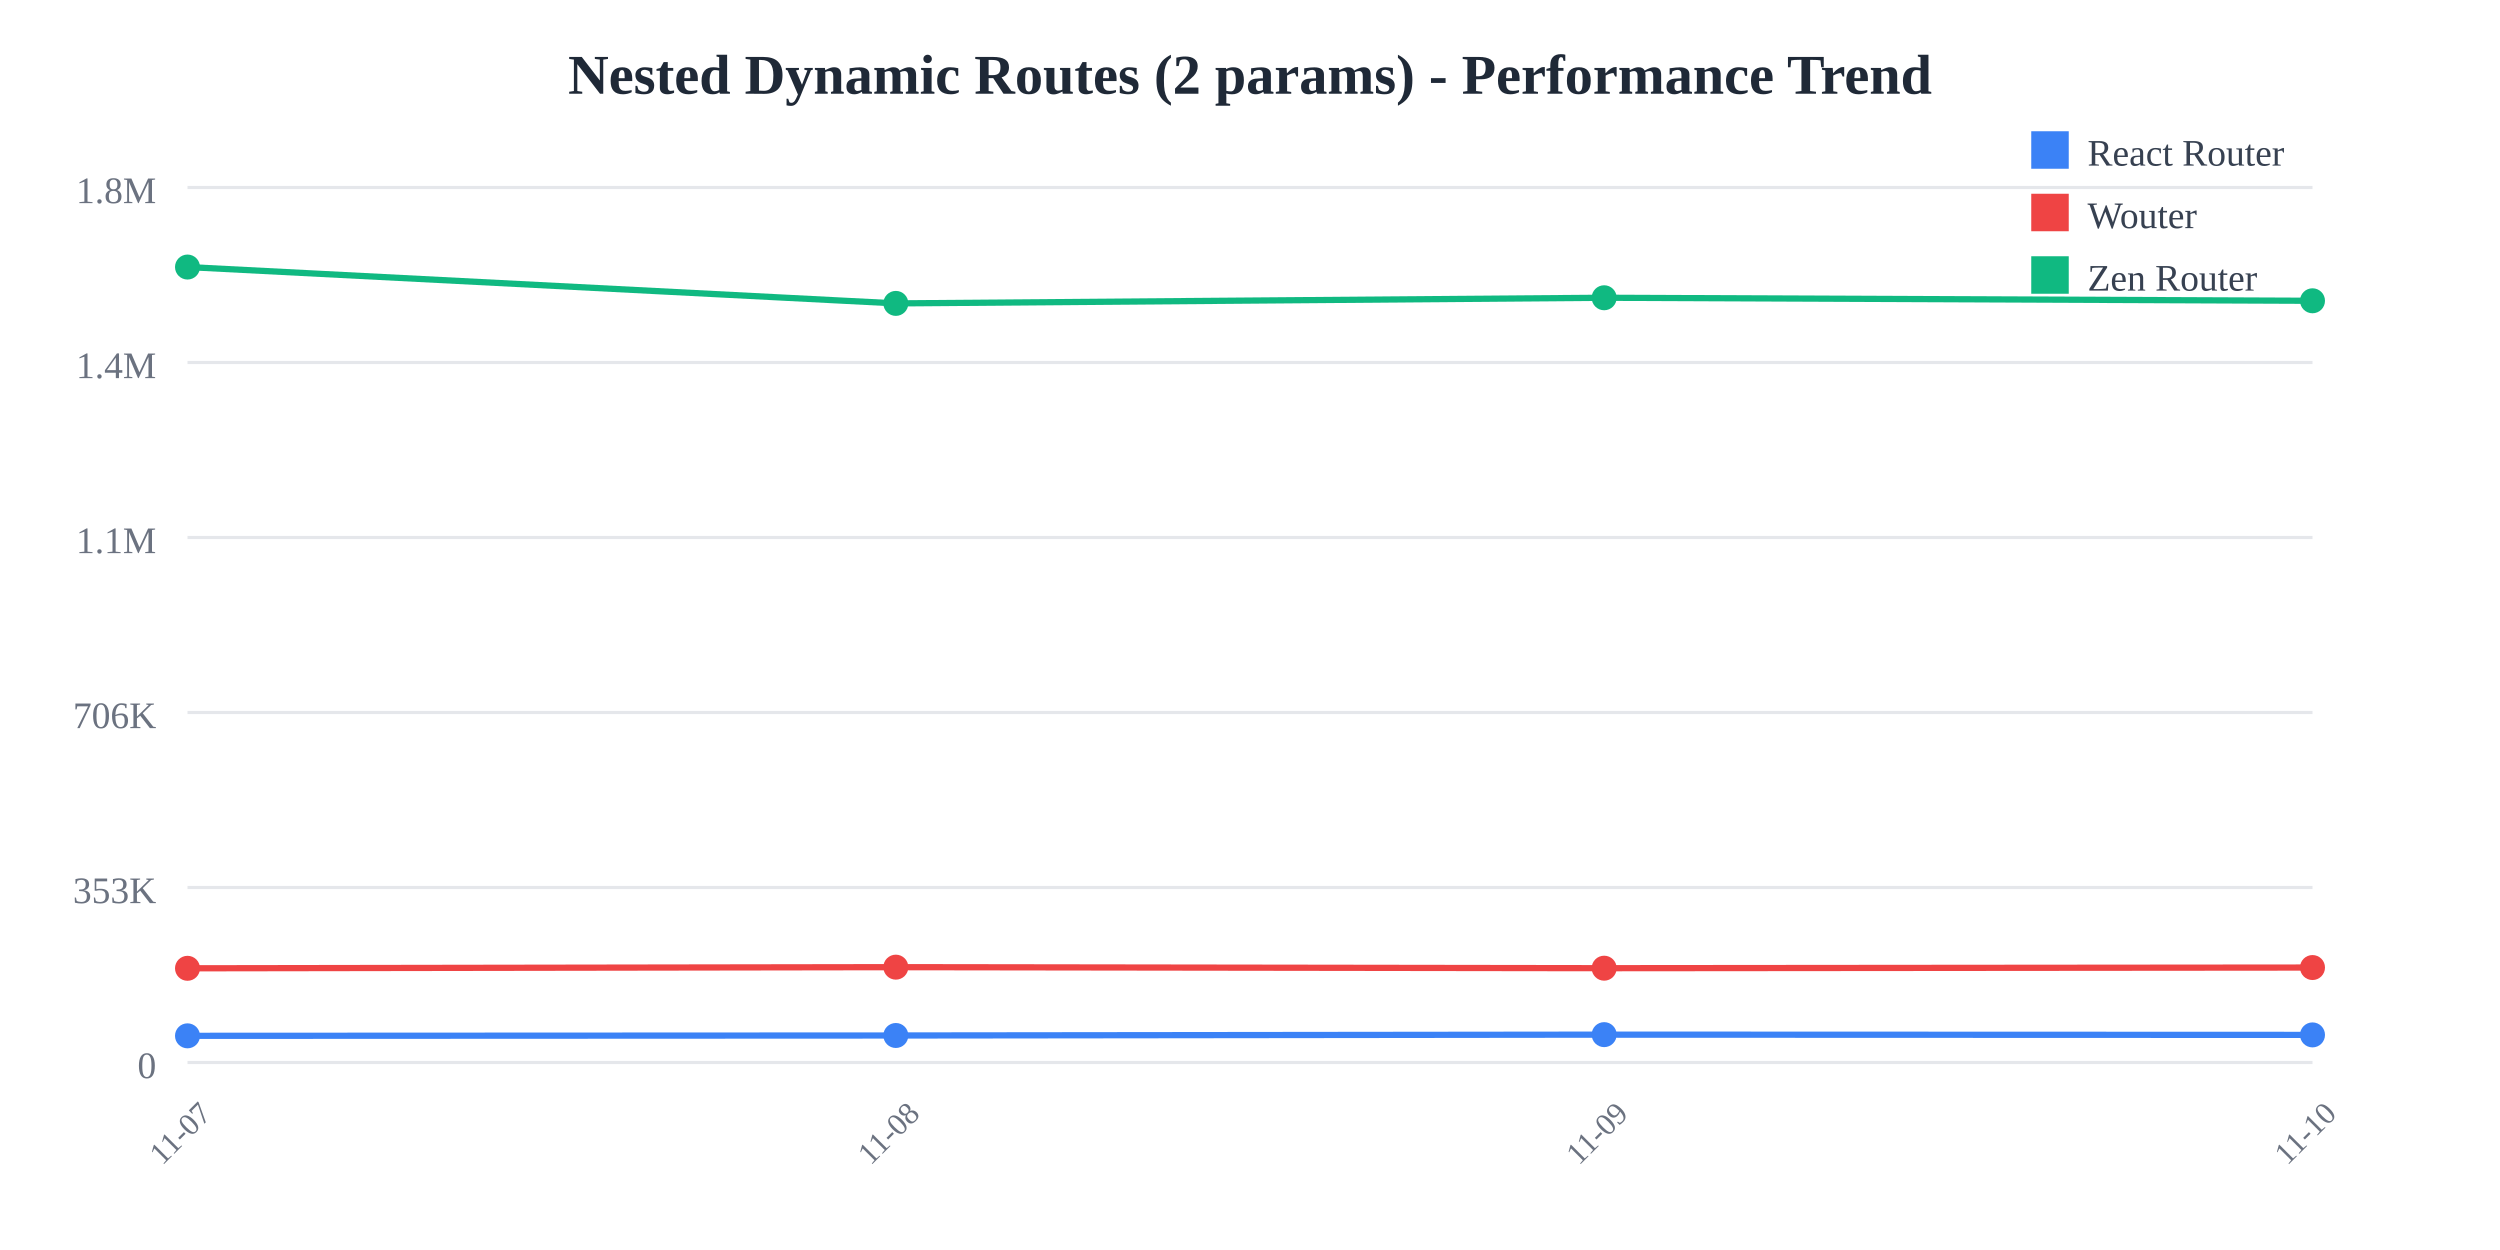
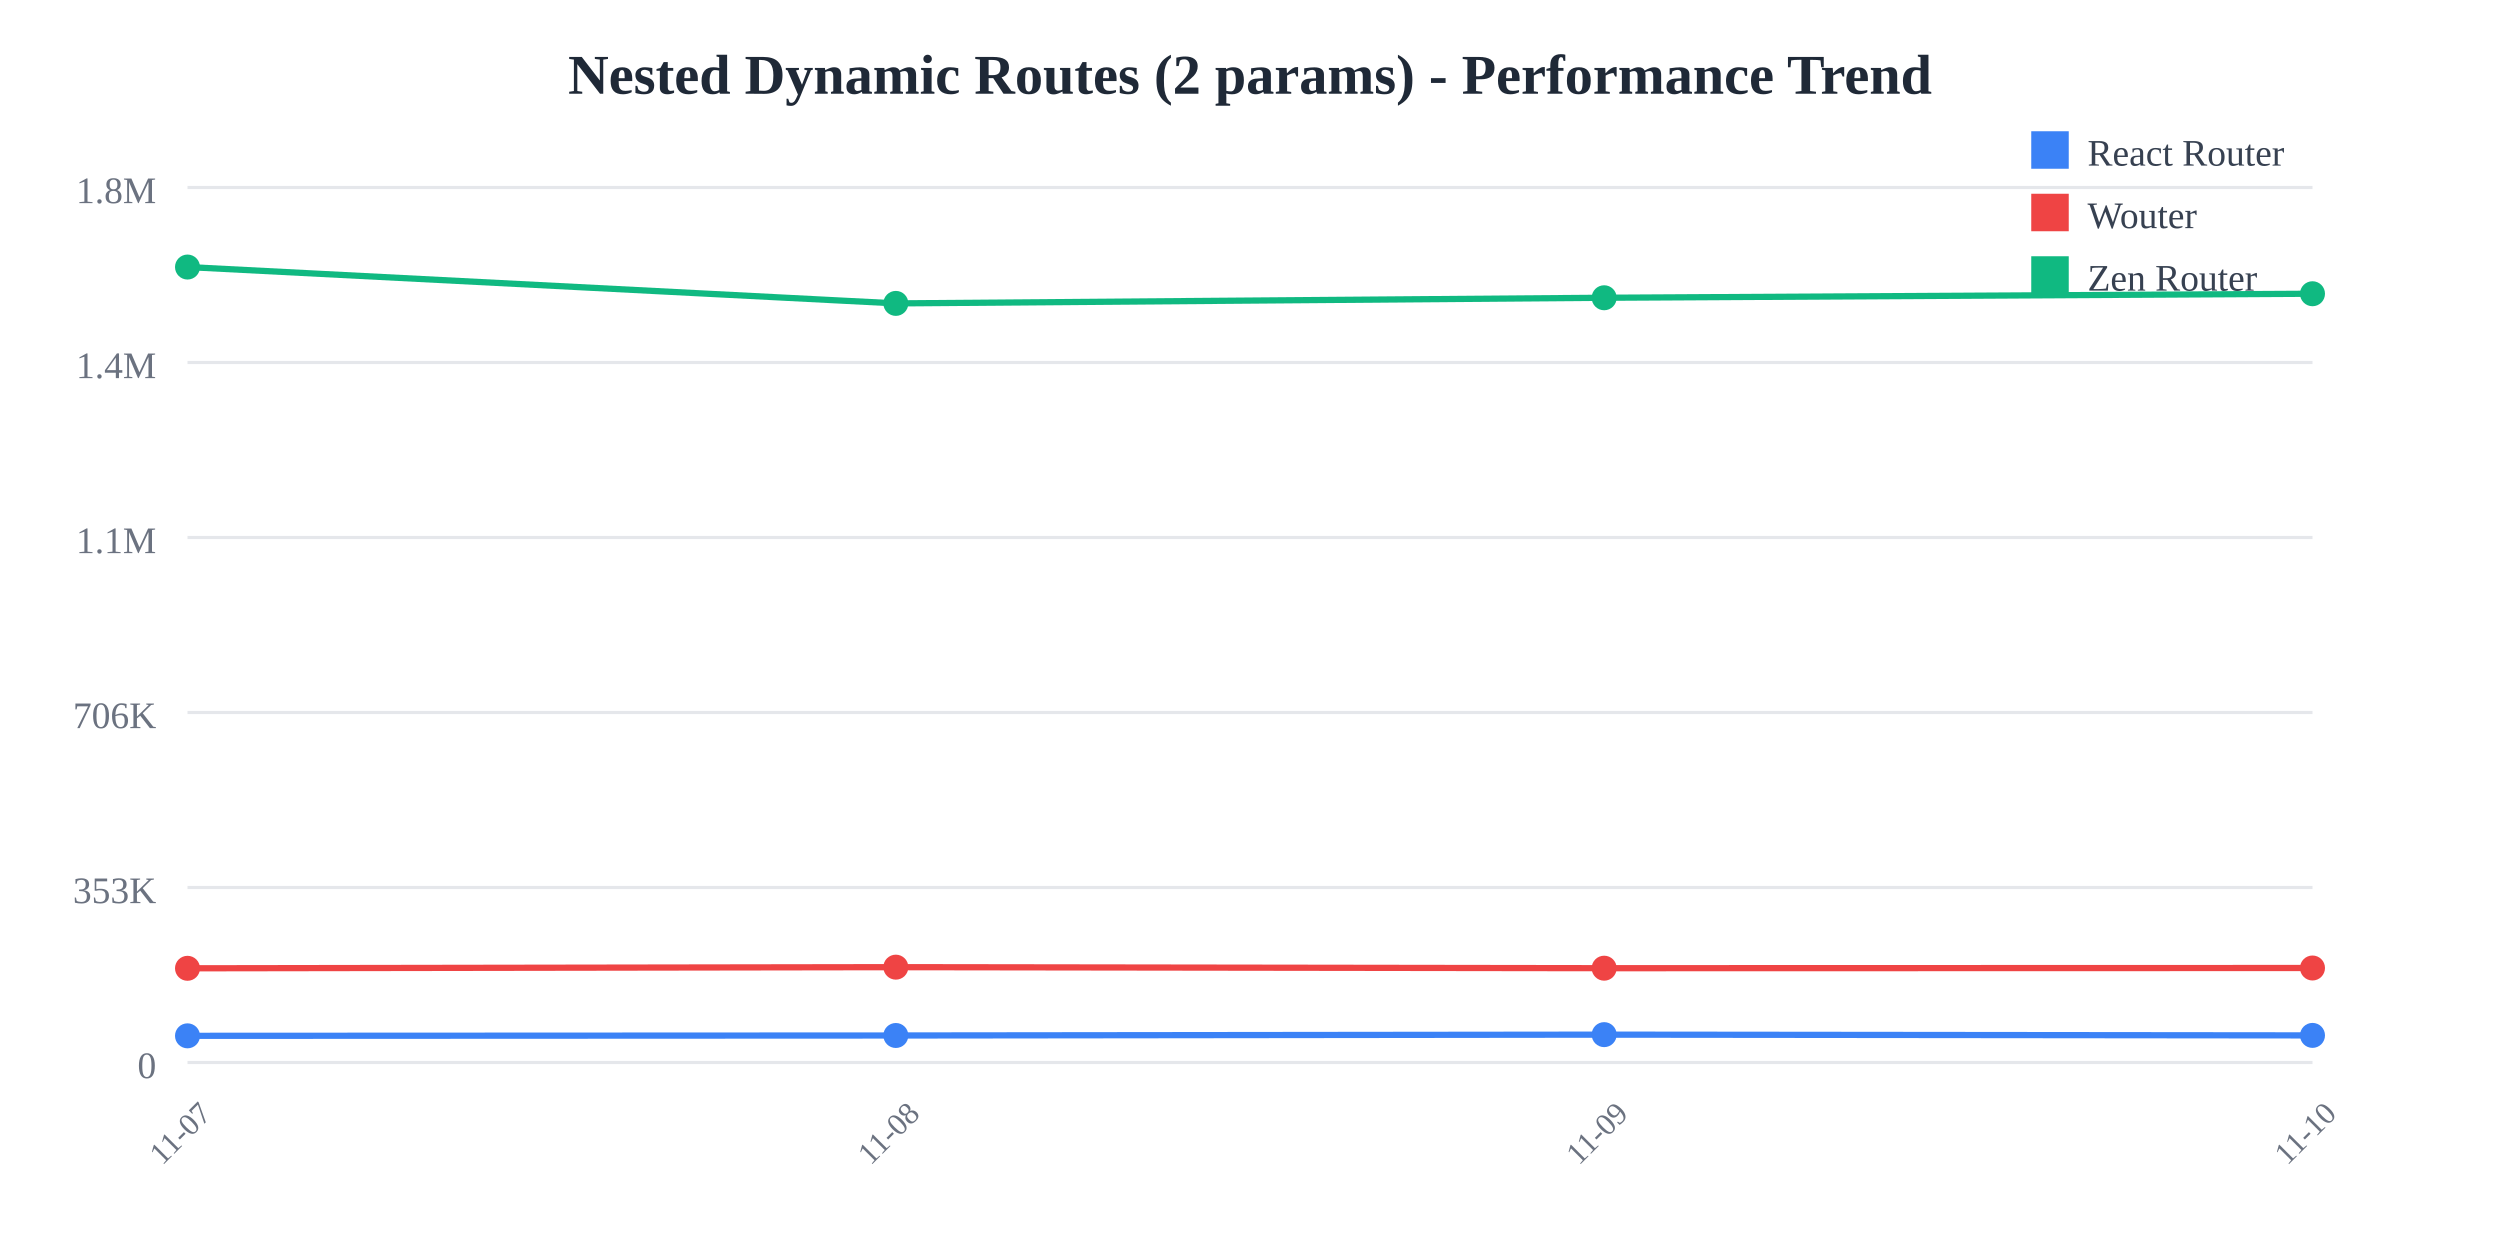
<svg xmlns="http://www.w3.org/2000/svg" width="800" height="400">
  <rect width="800" height="400" fill="white" />
  <text x="400" y="30" text-anchor="middle" font-size="18" font-weight="bold" fill="#1f2937">
    Nested Dynamic Routes (2 params) - Performance Trend
  </text>
  <line x1="60" y1="60" x2="740" y2="60" stroke="#e5e7eb" stroke-width="1" />
  <text x="50" y="65" text-anchor="end" font-size="12" fill="#6b7280">
    1.8M
  </text>
  <line x1="60" y1="116" x2="740" y2="116" stroke="#e5e7eb" stroke-width="1" />
  <text x="50" y="121" text-anchor="end" font-size="12" fill="#6b7280">
    1.4M
  </text>
  <line x1="60" y1="172" x2="740" y2="172" stroke="#e5e7eb" stroke-width="1" />
  <text x="50" y="177" text-anchor="end" font-size="12" fill="#6b7280">
    1.1M
  </text>
  <line x1="60" y1="228" x2="740" y2="228" stroke="#e5e7eb" stroke-width="1" />
  <text x="50" y="233" text-anchor="end" font-size="12" fill="#6b7280">
    706K
  </text>
  <line x1="60" y1="284" x2="740" y2="284" stroke="#e5e7eb" stroke-width="1" />
  <text x="50" y="289" text-anchor="end" font-size="12" fill="#6b7280">
    353K
  </text>
  <line x1="60" y1="340" x2="740" y2="340" stroke="#e5e7eb" stroke-width="1" />
  <text x="50" y="345" text-anchor="end" font-size="12" fill="#6b7280">
    0
  </text>
  <text x="60" y="365" text-anchor="middle" font-size="10" fill="#6b7280" transform="rotate(-45, 60, 365)">
    11-07
  </text>
  <text x="286.667" y="365" text-anchor="middle" font-size="10" fill="#6b7280" transform="rotate(-45, 286.6667, 365)">
    11-08
  </text>
  <text x="513.333" y="365" text-anchor="middle" font-size="10" fill="#6b7280" transform="rotate(-45, 513.3333, 365)">
    11-09
  </text>
  <text x="740" y="365" text-anchor="middle" font-size="10" fill="#6b7280" transform="rotate(-45, 740, 365)">
    11-10
  </text>
-   <polyline points="60,331.467 286.667,331.357 513.333,331.084 740,331.169" fill="none" stroke="#3b82f6" stroke-width="2" />
+   <polyline points="60,331.467 286.667,331.357 513.333,331.084 740,331.327" fill="none" stroke="#3b82f6" stroke-width="2" />
  <circle cx="60" cy="331.467" r="4" fill="#3b82f6" />
  <circle cx="286.667" cy="331.357" r="4" fill="#3b82f6" />
  <circle cx="513.333" cy="331.084" r="4" fill="#3b82f6" />
-   <circle cx="740" cy="331.169" r="4" fill="#3b82f6" />
-   <polyline points="60,309.857 286.667,309.49 513.333,309.821 740,309.614" fill="none" stroke="#ef4444" stroke-width="2" />
+   <circle cx="740" cy="331.327" r="4" fill="#3b82f6" />
+   <polyline points="60,309.857 286.667,309.49 513.333,309.821 740,309.761" fill="none" stroke="#ef4444" stroke-width="2" />
  <circle cx="60" cy="309.857" r="4" fill="#ef4444" />
  <circle cx="286.667" cy="309.49" r="4" fill="#ef4444" />
  <circle cx="513.333" cy="309.821" r="4" fill="#ef4444" />
-   <circle cx="740" cy="309.614" r="4" fill="#ef4444" />
-   <polyline points="60,85.455 286.667,97.087 513.333,95.284 740,96.251" fill="none" stroke="#10b981" stroke-width="2" />
+   <circle cx="740" cy="309.761" r="4" fill="#ef4444" />
+   <polyline points="60,85.455 286.667,97.087 513.333,95.284 740,93.997" fill="none" stroke="#10b981" stroke-width="2" />
  <circle cx="60" cy="85.455" r="4" fill="#10b981" />
  <circle cx="286.667" cy="97.087" r="4" fill="#10b981" />
  <circle cx="513.333" cy="95.284" r="4" fill="#10b981" />
-   <circle cx="740" cy="96.251" r="4" fill="#10b981" />
+   <circle cx="740" cy="93.997" r="4" fill="#10b981" />
  <rect x="650" y="42" width="12" height="12" fill="#3b82f6" />
  <text x="668" y="53" font-size="12" fill="#374151">React Router</text>
  <rect x="650" y="62" width="12" height="12" fill="#ef4444" />
  <text x="668" y="73" font-size="12" fill="#374151">Wouter</text>
  <rect x="650" y="82" width="12" height="12" fill="#10b981" />
  <text x="668" y="93" font-size="12" fill="#374151">Zen Router</text>
</svg>
